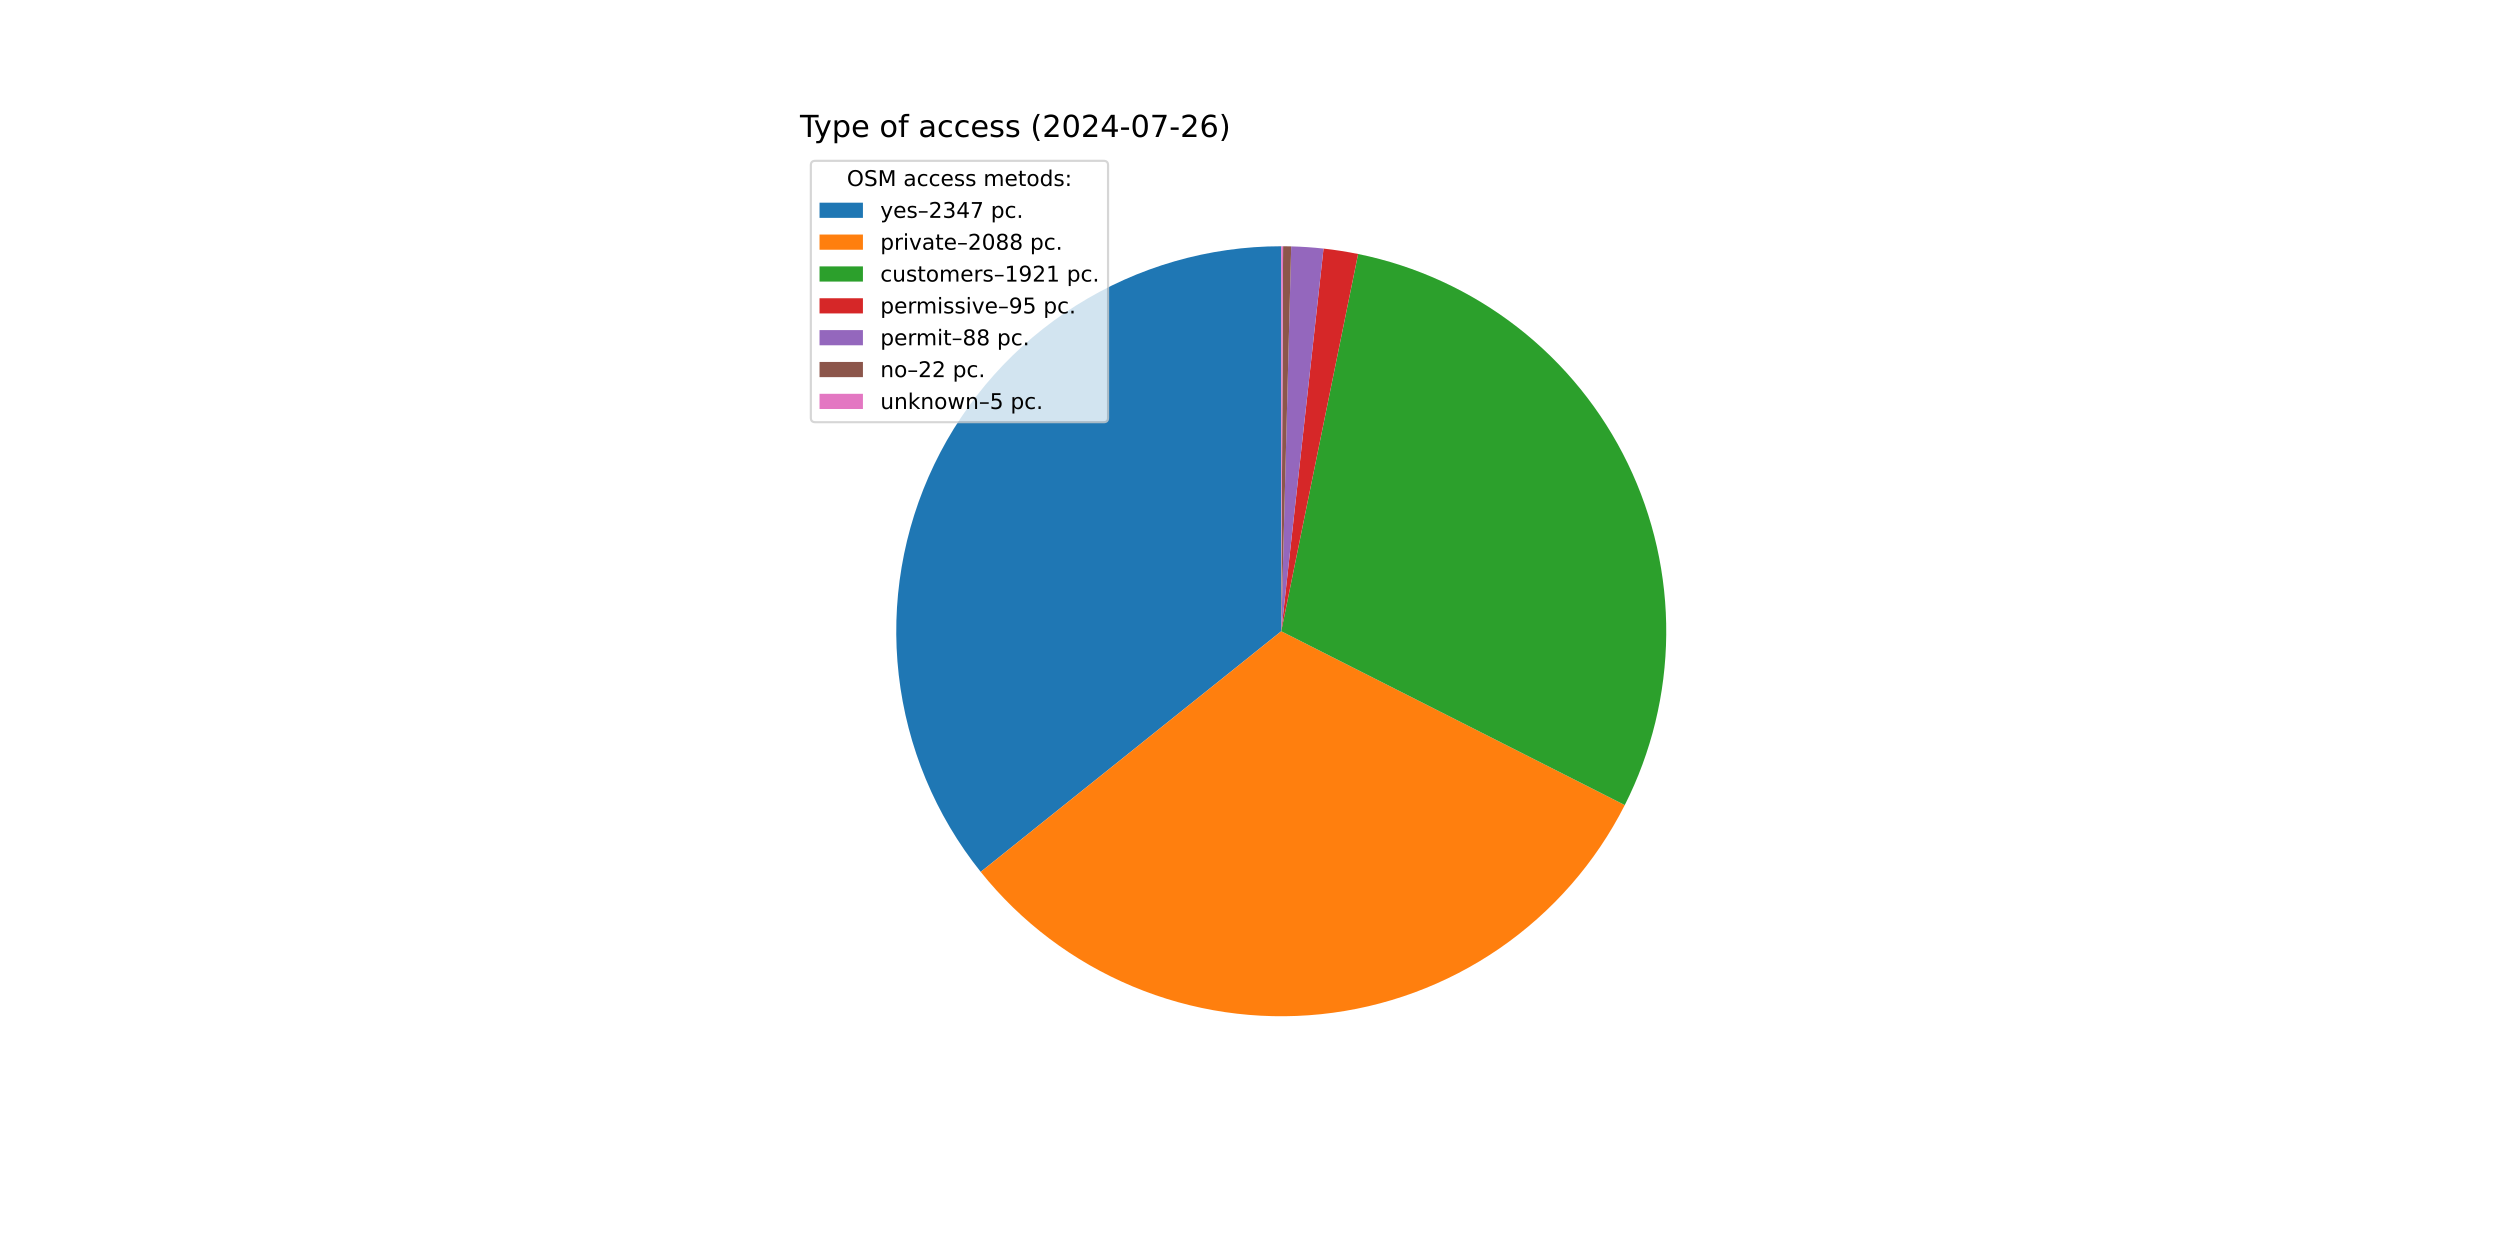
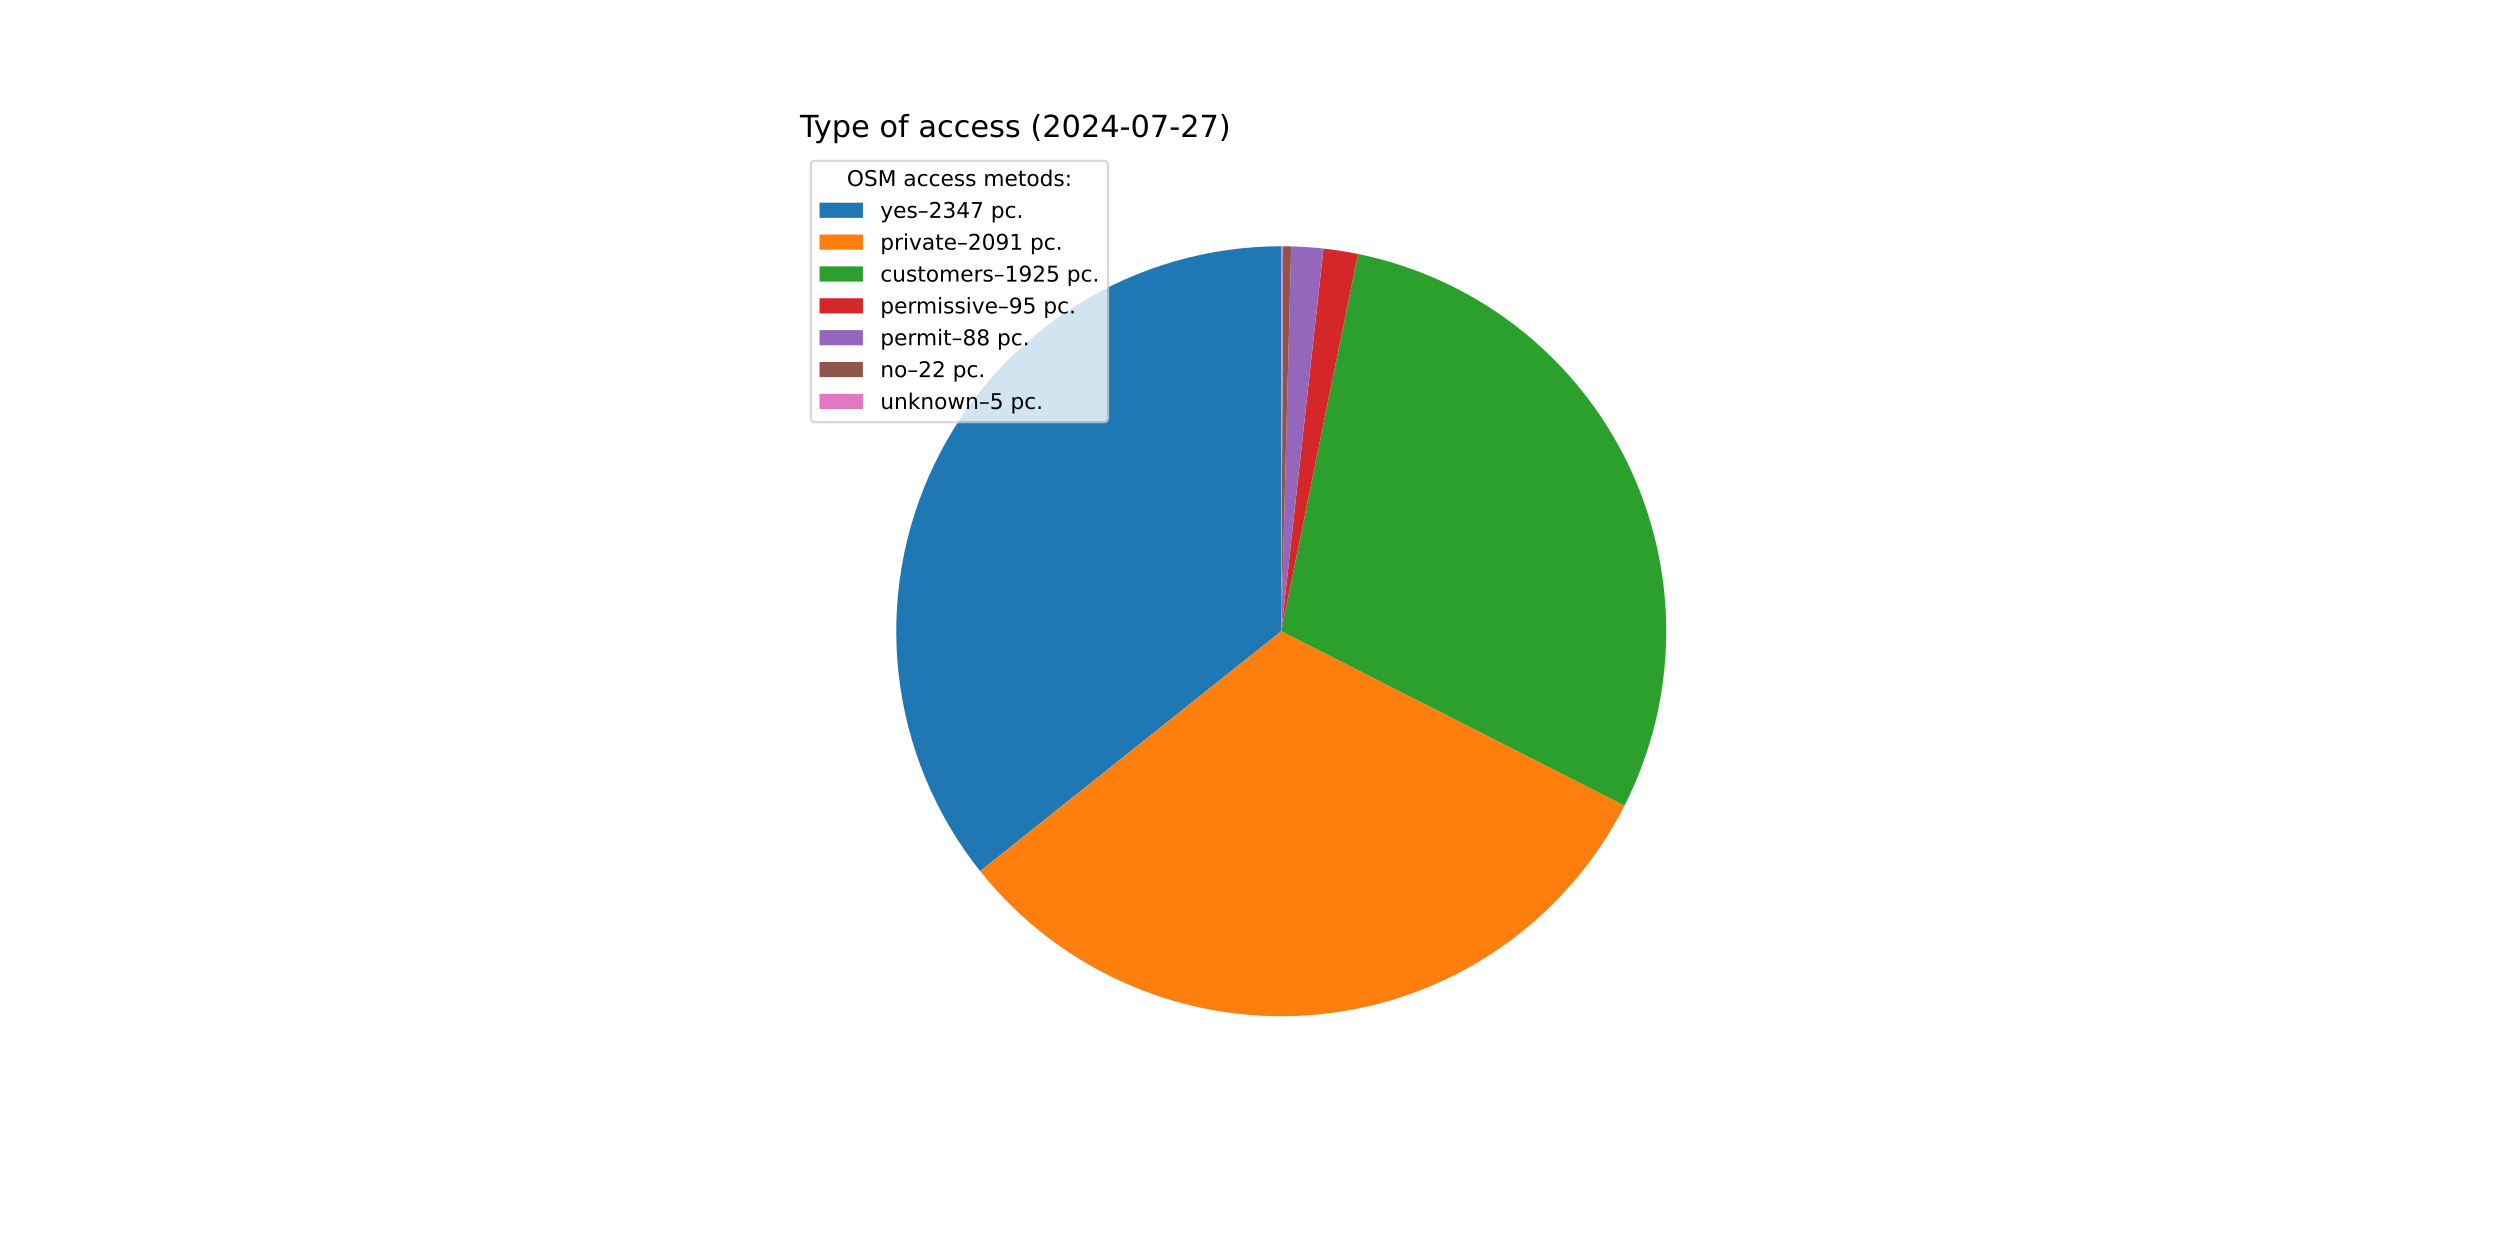
<svg xmlns="http://www.w3.org/2000/svg" xmlns:xlink="http://www.w3.org/1999/xlink" width="1152pt" height="576pt" viewBox="0 0 1152 576" version="1.1">
  <defs>
    <style type="text/css">*{stroke-linejoin: round; stroke-linecap: butt}</style>
  </defs>
  <g id="figure_1">
    <g id="patch_1">
      <path d="M 0 576  L 1152 576  L 1152 0  L 0 0  z " style="fill: #ffffff" />
    </g>
    <g id="axes_1">
      <g id="patch_2">
-         <path d="M 590.4 113.472  C 556.98 113.472 524.23 122.915 495.941 140.71  C 467.652 158.504 444.959 183.934 430.487 214.059  C 416.016 244.183 410.347 277.792 414.136 310.996  C 417.926 344.201 431.022 375.668 451.909 401.757  L 590.4 290.88  z " style="fill: #1f77b4" />
+         <path d="M 590.4 113.472  C 557.016 113.472 524.3 122.895 496.031 140.653  C 467.762 158.411 445.071 183.793 430.579 213.867  C 416.087 243.942 410.374 277.505 414.1 310.68  C 417.826 343.856 430.842 375.315 451.644 401.426  L 590.4 290.88  z " style="fill: #1f77b4" />
      </g>
      <g id="patch_3">
-         <path d="M 451.909 401.757  C 470.466 424.936 494.548 443.089 521.941 454.547  C 549.333 466.005 579.168 470.405 608.702 467.341  C 638.236 464.278 666.533 453.849 690.991 437.014  C 715.449 420.178 735.293 397.469 748.698 370.975  L 590.4 290.88  z " style="fill: #ff7f0e" />
+         <path d="M 451.644 401.426  C 470.152 424.657 494.202 442.873 521.58 454.396  C 548.957 465.918 578.794 470.383 608.345 467.378  C 637.896 464.373 666.225 453.995 690.722 437.198  C 715.22 420.401 735.112 397.718 748.566 371.236  L 590.4 290.88  z " style="fill: #ff7f0e" />
      </g>
      <g id="patch_4">
-         <path d="M 748.698 370.975  C 761.022 346.619 767.559 319.745 767.801 292.45  C 768.043 265.156 761.982 238.17 750.091 213.6  C 738.201 189.03 720.799 167.532 699.245 150.786  C 677.69 134.039 652.558 122.49 625.812 117.042  L 590.4 290.88  z " style="fill: #2ca02c" />
+         <path d="M 748.566 371.236  C 760.942 346.876 767.525 319.983 767.799 292.661  C 768.073 265.338 762.032 238.318 750.147 213.715  C 738.262 189.111 720.853 167.582 699.28 150.813  C 677.707 134.044 652.549 122.483 625.774 117.035  L 590.4 290.88  z " style="fill: #2ca02c" />
      </g>
      <g id="patch_5">
-         <path d="M 625.812 117.042  C 623.178 116.506 620.532 116.029 617.876 115.613  C 615.22 115.196 612.556 114.84 609.884 114.545  L 590.4 290.88  z " style="fill: #d62728" />
+         <path d="M 625.774 117.035  C 623.143 116.499 620.5 116.023 617.847 115.608  C 615.194 115.193 612.532 114.837 609.863 114.543  L 590.4 290.88  z " style="fill: #d62728" />
      </g>
      <g id="patch_6">
-         <path d="M 609.884 114.545  C 607.409 114.272 604.928 114.05 602.444 113.881  C 599.96 113.712 597.473 113.596 594.983 113.531  L 590.4 290.88  z " style="fill: #9467bd" />
+         <path d="M 609.863 114.543  C 607.391 114.27 604.913 114.049 602.431 113.88  C 599.95 113.712 597.465 113.595 594.978 113.531  L 590.4 290.88  z " style="fill: #9467bd" />
      </g>
      <g id="patch_7">
-         <path d="M 594.983 113.531  C 594.361 113.515 593.739 113.502 593.116 113.493  C 592.494 113.483 591.871 113.477 591.249 113.474  L 590.4 290.88  z " style="fill: #8c564b" />
+         <path d="M 594.978 113.531  C 594.357 113.515 593.735 113.502 593.113 113.493  C 592.492 113.483 591.87 113.477 591.248 113.474  L 590.4 290.88  z " style="fill: #8c564b" />
      </g>
      <g id="patch_8">
-         <path d="M 591.249 113.474  C 591.108 113.473 590.966 113.473 590.825 113.473  C 590.683 113.472 590.542 113.472 590.4 113.472  L 590.4 290.88  z " style="fill: #e377c2" />
+         <path d="M 591.248 113.474  C 591.107 113.473 590.965 113.473 590.824 113.473  C 590.683 113.472 590.541 113.472 590.4 113.472  L 590.4 290.88  z " style="fill: #e377c2" />
      </g>
      <g id="matplotlib.axis_1" />
      <g id="matplotlib.axis_2" />
      <g id="text_1">
        <g transform="translate(368.64 63.12) scale(0.14 -0.14)">
          <defs>
            <path id="DejaVuSans-54" d="M -19 4666  L 3928 4666  L 3928 4134  L 2272 4134  L 2272 0  L 1638 0  L 1638 4134  L -19 4134  L -19 4666  z " transform="scale(0.015625)" />
            <path id="DejaVuSans-79" d="M 2059 -325  Q 1816 -950 1584 -1140  Q 1353 -1331 966 -1331  L 506 -1331  L 506 -850  L 844 -850  Q 1081 -850 1212 -737  Q 1344 -625 1503 -206  L 1606 56  L 191 3500  L 800 3500  L 1894 763  L 2988 3500  L 3597 3500  L 2059 -325  z " transform="scale(0.015625)" />
            <path id="DejaVuSans-70" d="M 1159 525  L 1159 -1331  L 581 -1331  L 581 3500  L 1159 3500  L 1159 2969  Q 1341 3281 1617 3432  Q 1894 3584 2278 3584  Q 2916 3584 3314 3078  Q 3713 2572 3713 1747  Q 3713 922 3314 415  Q 2916 -91 2278 -91  Q 1894 -91 1617 61  Q 1341 213 1159 525  z M 3116 1747  Q 3116 2381 2855 2742  Q 2594 3103 2138 3103  Q 1681 3103 1420 2742  Q 1159 2381 1159 1747  Q 1159 1113 1420 752  Q 1681 391 2138 391  Q 2594 391 2855 752  Q 3116 1113 3116 1747  z " transform="scale(0.015625)" />
            <path id="DejaVuSans-65" d="M 3597 1894  L 3597 1613  L 953 1613  Q 991 1019 1311 708  Q 1631 397 2203 397  Q 2534 397 2845 478  Q 3156 559 3463 722  L 3463 178  Q 3153 47 2828 -22  Q 2503 -91 2169 -91  Q 1331 -91 842 396  Q 353 884 353 1716  Q 353 2575 817 3079  Q 1281 3584 2069 3584  Q 2775 3584 3186 3129  Q 3597 2675 3597 1894  z M 3022 2063  Q 3016 2534 2758 2815  Q 2500 3097 2075 3097  Q 1594 3097 1305 2825  Q 1016 2553 972 2059  L 3022 2063  z " transform="scale(0.015625)" />
            <path id="DejaVuSans-20" transform="scale(0.015625)" />
            <path id="DejaVuSans-6f" d="M 1959 3097  Q 1497 3097 1228 2736  Q 959 2375 959 1747  Q 959 1119 1226 758  Q 1494 397 1959 397  Q 2419 397 2687 759  Q 2956 1122 2956 1747  Q 2956 2369 2687 2733  Q 2419 3097 1959 3097  z M 1959 3584  Q 2709 3584 3137 3096  Q 3566 2609 3566 1747  Q 3566 888 3137 398  Q 2709 -91 1959 -91  Q 1206 -91 779 398  Q 353 888 353 1747  Q 353 2609 779 3096  Q 1206 3584 1959 3584  z " transform="scale(0.015625)" />
            <path id="DejaVuSans-66" d="M 2375 4863  L 2375 4384  L 1825 4384  Q 1516 4384 1395 4259  Q 1275 4134 1275 3809  L 1275 3500  L 2222 3500  L 2222 3053  L 1275 3053  L 1275 0  L 697 0  L 697 3053  L 147 3053  L 147 3500  L 697 3500  L 697 3744  Q 697 4328 969 4595  Q 1241 4863 1831 4863  L 2375 4863  z " transform="scale(0.015625)" />
            <path id="DejaVuSans-61" d="M 2194 1759  Q 1497 1759 1228 1600  Q 959 1441 959 1056  Q 959 750 1161 570  Q 1363 391 1709 391  Q 2188 391 2477 730  Q 2766 1069 2766 1631  L 2766 1759  L 2194 1759  z M 3341 1997  L 3341 0  L 2766 0  L 2766 531  Q 2569 213 2275 61  Q 1981 -91 1556 -91  Q 1019 -91 701 211  Q 384 513 384 1019  Q 384 1609 779 1909  Q 1175 2209 1959 2209  L 2766 2209  L 2766 2266  Q 2766 2663 2505 2880  Q 2244 3097 1772 3097  Q 1472 3097 1187 3025  Q 903 2953 641 2809  L 641 3341  Q 956 3463 1253 3523  Q 1550 3584 1831 3584  Q 2591 3584 2966 3190  Q 3341 2797 3341 1997  z " transform="scale(0.015625)" />
            <path id="DejaVuSans-63" d="M 3122 3366  L 3122 2828  Q 2878 2963 2633 3030  Q 2388 3097 2138 3097  Q 1578 3097 1268 2742  Q 959 2388 959 1747  Q 959 1106 1268 751  Q 1578 397 2138 397  Q 2388 397 2633 464  Q 2878 531 3122 666  L 3122 134  Q 2881 22 2623 -34  Q 2366 -91 2075 -91  Q 1284 -91 818 406  Q 353 903 353 1747  Q 353 2603 823 3093  Q 1294 3584 2113 3584  Q 2378 3584 2631 3529  Q 2884 3475 3122 3366  z " transform="scale(0.015625)" />
            <path id="DejaVuSans-73" d="M 2834 3397  L 2834 2853  Q 2591 2978 2328 3040  Q 2066 3103 1784 3103  Q 1356 3103 1142 2972  Q 928 2841 928 2578  Q 928 2378 1081 2264  Q 1234 2150 1697 2047  L 1894 2003  Q 2506 1872 2764 1633  Q 3022 1394 3022 966  Q 3022 478 2636 193  Q 2250 -91 1575 -91  Q 1294 -91 989 -36  Q 684 19 347 128  L 347 722  Q 666 556 975 473  Q 1284 391 1588 391  Q 1994 391 2212 530  Q 2431 669 2431 922  Q 2431 1156 2273 1281  Q 2116 1406 1581 1522  L 1381 1569  Q 847 1681 609 1914  Q 372 2147 372 2553  Q 372 3047 722 3315  Q 1072 3584 1716 3584  Q 2034 3584 2315 3537  Q 2597 3491 2834 3397  z " transform="scale(0.015625)" />
            <path id="DejaVuSans-28" d="M 1984 4856  Q 1566 4138 1362 3434  Q 1159 2731 1159 2009  Q 1159 1288 1364 580  Q 1569 -128 1984 -844  L 1484 -844  Q 1016 -109 783 600  Q 550 1309 550 2009  Q 550 2706 781 3412  Q 1013 4119 1484 4856  L 1984 4856  z " transform="scale(0.015625)" />
            <path id="DejaVuSans-32" d="M 1228 531  L 3431 531  L 3431 0  L 469 0  L 469 531  Q 828 903 1448 1529  Q 2069 2156 2228 2338  Q 2531 2678 2651 2914  Q 2772 3150 2772 3378  Q 2772 3750 2511 3984  Q 2250 4219 1831 4219  Q 1534 4219 1204 4116  Q 875 4013 500 3803  L 500 4441  Q 881 4594 1212 4672  Q 1544 4750 1819 4750  Q 2544 4750 2975 4387  Q 3406 4025 3406 3419  Q 3406 3131 3298 2873  Q 3191 2616 2906 2266  Q 2828 2175 2409 1742  Q 1991 1309 1228 531  z " transform="scale(0.015625)" />
            <path id="DejaVuSans-30" d="M 2034 4250  Q 1547 4250 1301 3770  Q 1056 3291 1056 2328  Q 1056 1369 1301 889  Q 1547 409 2034 409  Q 2525 409 2770 889  Q 3016 1369 3016 2328  Q 3016 3291 2770 3770  Q 2525 4250 2034 4250  z M 2034 4750  Q 2819 4750 3233 4129  Q 3647 3509 3647 2328  Q 3647 1150 3233 529  Q 2819 -91 2034 -91  Q 1250 -91 836 529  Q 422 1150 422 2328  Q 422 3509 836 4129  Q 1250 4750 2034 4750  z " transform="scale(0.015625)" />
            <path id="DejaVuSans-34" d="M 2419 4116  L 825 1625  L 2419 1625  L 2419 4116  z M 2253 4666  L 3047 4666  L 3047 1625  L 3713 1625  L 3713 1100  L 3047 1100  L 3047 0  L 2419 0  L 2419 1100  L 313 1100  L 313 1709  L 2253 4666  z " transform="scale(0.015625)" />
            <path id="DejaVuSans-2d" d="M 313 2009  L 1997 2009  L 1997 1497  L 313 1497  L 313 2009  z " transform="scale(0.015625)" />
            <path id="DejaVuSans-37" d="M 525 4666  L 3525 4666  L 3525 4397  L 1831 0  L 1172 0  L 2766 4134  L 525 4134  L 525 4666  z " transform="scale(0.015625)" />
-             <path id="DejaVuSans-36" d="M 2113 2584  Q 1688 2584 1439 2293  Q 1191 2003 1191 1497  Q 1191 994 1439 701  Q 1688 409 2113 409  Q 2538 409 2786 701  Q 3034 994 3034 1497  Q 3034 2003 2786 2293  Q 2538 2584 2113 2584  z M 3366 4563  L 3366 3988  Q 3128 4100 2886 4159  Q 2644 4219 2406 4219  Q 1781 4219 1451 3797  Q 1122 3375 1075 2522  Q 1259 2794 1537 2939  Q 1816 3084 2150 3084  Q 2853 3084 3261 2657  Q 3669 2231 3669 1497  Q 3669 778 3244 343  Q 2819 -91 2113 -91  Q 1303 -91 875 529  Q 447 1150 447 2328  Q 447 3434 972 4092  Q 1497 4750 2381 4750  Q 2619 4750 2861 4703  Q 3103 4656 3366 4563  z " transform="scale(0.015625)" />
            <path id="DejaVuSans-29" d="M 513 4856  L 1013 4856  Q 1481 4119 1714 3412  Q 1947 2706 1947 2009  Q 1947 1309 1714 600  Q 1481 -109 1013 -844  L 513 -844  Q 928 -128 1133 580  Q 1338 1288 1338 2009  Q 1338 2731 1133 3434  Q 928 4138 513 4856  z " transform="scale(0.015625)" />
          </defs>
          <use xlink:href="#DejaVuSans-54" />
          <use xlink:href="#DejaVuSans-79" x="45.459" />
          <use xlink:href="#DejaVuSans-70" x="104.639" />
          <use xlink:href="#DejaVuSans-65" x="168.115" />
          <use xlink:href="#DejaVuSans-20" x="229.639" />
          <use xlink:href="#DejaVuSans-6f" x="261.426" />
          <use xlink:href="#DejaVuSans-66" x="322.607" />
          <use xlink:href="#DejaVuSans-20" x="357.812" />
          <use xlink:href="#DejaVuSans-61" x="389.6" />
          <use xlink:href="#DejaVuSans-63" x="450.879" />
          <use xlink:href="#DejaVuSans-63" x="505.859" />
          <use xlink:href="#DejaVuSans-65" x="560.84" />
          <use xlink:href="#DejaVuSans-73" x="622.363" />
          <use xlink:href="#DejaVuSans-73" x="674.463" />
          <use xlink:href="#DejaVuSans-20" x="726.562" />
          <use xlink:href="#DejaVuSans-28" x="758.35" />
          <use xlink:href="#DejaVuSans-32" x="797.363" />
          <use xlink:href="#DejaVuSans-30" x="860.986" />
          <use xlink:href="#DejaVuSans-32" x="924.609" />
          <use xlink:href="#DejaVuSans-34" x="988.232" />
          <use xlink:href="#DejaVuSans-2d" x="1051.855" />
          <use xlink:href="#DejaVuSans-30" x="1087.939" />
          <use xlink:href="#DejaVuSans-37" x="1151.562" />
          <use xlink:href="#DejaVuSans-2d" x="1215.186" />
          <use xlink:href="#DejaVuSans-32" x="1251.27" />
-           <use xlink:href="#DejaVuSans-36" x="1314.893" />
+           <use xlink:href="#DejaVuSans-37" x="1314.893" />
          <use xlink:href="#DejaVuSans-29" x="1378.516" />
        </g>
      </g>
      <g id="legend_1">
        <g id="patch_9">
          <path d="M 375.64 194.545  L 508.592 194.545  Q 510.592 194.545 510.592 192.545  L 510.592 76.12  Q 510.592 74.12 508.592 74.12  L 375.64 74.12  Q 373.64 74.12 373.64 76.12  L 373.64 192.545  Q 373.64 194.545 375.64 194.545  z " style="fill: #ffffff; opacity: 0.8; stroke: #cccccc; stroke-linejoin: miter" />
        </g>
        <g id="text_2">
          <g transform="translate(390.2353 85.71844) scale(0.1 -0.1)">
            <defs>
              <path id="DejaVuSans-4f" d="M 2522 4238  Q 1834 4238 1429 3725  Q 1025 3213 1025 2328  Q 1025 1447 1429 934  Q 1834 422 2522 422  Q 3209 422 3611 934  Q 4013 1447 4013 2328  Q 4013 3213 3611 3725  Q 3209 4238 2522 4238  z M 2522 4750  Q 3503 4750 4090 4092  Q 4678 3434 4678 2328  Q 4678 1225 4090 567  Q 3503 -91 2522 -91  Q 1538 -91 948 565  Q 359 1222 359 2328  Q 359 3434 948 4092  Q 1538 4750 2522 4750  z " transform="scale(0.015625)" />
              <path id="DejaVuSans-53" d="M 3425 4513  L 3425 3897  Q 3066 4069 2747 4153  Q 2428 4238 2131 4238  Q 1616 4238 1336 4038  Q 1056 3838 1056 3469  Q 1056 3159 1242 3001  Q 1428 2844 1947 2747  L 2328 2669  Q 3034 2534 3370 2195  Q 3706 1856 3706 1288  Q 3706 609 3251 259  Q 2797 -91 1919 -91  Q 1588 -91 1214 -16  Q 841 59 441 206  L 441 856  Q 825 641 1194 531  Q 1563 422 1919 422  Q 2459 422 2753 634  Q 3047 847 3047 1241  Q 3047 1584 2836 1778  Q 2625 1972 2144 2069  L 1759 2144  Q 1053 2284 737 2584  Q 422 2884 422 3419  Q 422 4038 858 4394  Q 1294 4750 2059 4750  Q 2388 4750 2728 4690  Q 3069 4631 3425 4513  z " transform="scale(0.015625)" />
              <path id="DejaVuSans-4d" d="M 628 4666  L 1569 4666  L 2759 1491  L 3956 4666  L 4897 4666  L 4897 0  L 4281 0  L 4281 4097  L 3078 897  L 2444 897  L 1241 4097  L 1241 0  L 628 0  L 628 4666  z " transform="scale(0.015625)" />
              <path id="DejaVuSans-6d" d="M 3328 2828  Q 3544 3216 3844 3400  Q 4144 3584 4550 3584  Q 5097 3584 5394 3201  Q 5691 2819 5691 2113  L 5691 0  L 5113 0  L 5113 2094  Q 5113 2597 4934 2840  Q 4756 3084 4391 3084  Q 3944 3084 3684 2787  Q 3425 2491 3425 1978  L 3425 0  L 2847 0  L 2847 2094  Q 2847 2600 2669 2842  Q 2491 3084 2119 3084  Q 1678 3084 1418 2786  Q 1159 2488 1159 1978  L 1159 0  L 581 0  L 581 3500  L 1159 3500  L 1159 2956  Q 1356 3278 1631 3431  Q 1906 3584 2284 3584  Q 2666 3584 2933 3390  Q 3200 3197 3328 2828  z " transform="scale(0.015625)" />
              <path id="DejaVuSans-74" d="M 1172 4494  L 1172 3500  L 2356 3500  L 2356 3053  L 1172 3053  L 1172 1153  Q 1172 725 1289 603  Q 1406 481 1766 481  L 2356 481  L 2356 0  L 1766 0  Q 1100 0 847 248  Q 594 497 594 1153  L 594 3053  L 172 3053  L 172 3500  L 594 3500  L 594 4494  L 1172 4494  z " transform="scale(0.015625)" />
              <path id="DejaVuSans-64" d="M 2906 2969  L 2906 4863  L 3481 4863  L 3481 0  L 2906 0  L 2906 525  Q 2725 213 2448 61  Q 2172 -91 1784 -91  Q 1150 -91 751 415  Q 353 922 353 1747  Q 353 2572 751 3078  Q 1150 3584 1784 3584  Q 2172 3584 2448 3432  Q 2725 3281 2906 2969  z M 947 1747  Q 947 1113 1208 752  Q 1469 391 1925 391  Q 2381 391 2643 752  Q 2906 1113 2906 1747  Q 2906 2381 2643 2742  Q 2381 3103 1925 3103  Q 1469 3103 1208 2742  Q 947 2381 947 1747  z " transform="scale(0.015625)" />
              <path id="DejaVuSans-3a" d="M 750 794  L 1409 794  L 1409 0  L 750 0  L 750 794  z M 750 3309  L 1409 3309  L 1409 2516  L 750 2516  L 750 3309  z " transform="scale(0.015625)" />
            </defs>
            <use xlink:href="#DejaVuSans-4f" />
            <use xlink:href="#DejaVuSans-53" x="78.711" />
            <use xlink:href="#DejaVuSans-4d" x="142.188" />
            <use xlink:href="#DejaVuSans-20" x="228.467" />
            <use xlink:href="#DejaVuSans-61" x="260.254" />
            <use xlink:href="#DejaVuSans-63" x="321.533" />
            <use xlink:href="#DejaVuSans-63" x="376.514" />
            <use xlink:href="#DejaVuSans-65" x="431.494" />
            <use xlink:href="#DejaVuSans-73" x="493.018" />
            <use xlink:href="#DejaVuSans-73" x="545.117" />
            <use xlink:href="#DejaVuSans-20" x="597.217" />
            <use xlink:href="#DejaVuSans-6d" x="629.004" />
            <use xlink:href="#DejaVuSans-65" x="726.416" />
            <use xlink:href="#DejaVuSans-74" x="787.939" />
            <use xlink:href="#DejaVuSans-6f" x="827.148" />
            <use xlink:href="#DejaVuSans-64" x="888.33" />
            <use xlink:href="#DejaVuSans-73" x="951.807" />
            <use xlink:href="#DejaVuSans-3a" x="1003.906" />
          </g>
        </g>
        <g id="patch_10">
          <path d="M 377.64 100.397  L 397.64 100.397  L 397.64 93.397  L 377.64 93.397  z " style="fill: #1f77b4" />
        </g>
        <g id="text_3">
          <g transform="translate(405.64 100.3966) scale(0.1 -0.1)">
            <defs>
              <path id="DejaVuSans-2013" d="M 313 1978  L 2888 1978  L 2888 1528  L 313 1528  L 313 1978  z " transform="scale(0.015625)" />
              <path id="DejaVuSans-33" d="M 2597 2516  Q 3050 2419 3304 2112  Q 3559 1806 3559 1356  Q 3559 666 3084 287  Q 2609 -91 1734 -91  Q 1441 -91 1130 -33  Q 819 25 488 141  L 488 750  Q 750 597 1062 519  Q 1375 441 1716 441  Q 2309 441 2620 675  Q 2931 909 2931 1356  Q 2931 1769 2642 2001  Q 2353 2234 1838 2234  L 1294 2234  L 1294 2753  L 1863 2753  Q 2328 2753 2575 2939  Q 2822 3125 2822 3475  Q 2822 3834 2567 4026  Q 2313 4219 1838 4219  Q 1578 4219 1281 4162  Q 984 4106 628 3988  L 628 4550  Q 988 4650 1302 4700  Q 1616 4750 1894 4750  Q 2613 4750 3031 4423  Q 3450 4097 3450 3541  Q 3450 3153 3228 2886  Q 3006 2619 2597 2516  z " transform="scale(0.015625)" />
              <path id="DejaVuSans-2e" d="M 684 794  L 1344 794  L 1344 0  L 684 0  L 684 794  z " transform="scale(0.015625)" />
            </defs>
            <use xlink:href="#DejaVuSans-79" />
            <use xlink:href="#DejaVuSans-65" x="59.18" />
            <use xlink:href="#DejaVuSans-73" x="120.703" />
            <use xlink:href="#DejaVuSans-2013" x="172.803" />
            <use xlink:href="#DejaVuSans-32" x="222.803" />
            <use xlink:href="#DejaVuSans-33" x="286.426" />
            <use xlink:href="#DejaVuSans-34" x="350.049" />
            <use xlink:href="#DejaVuSans-37" x="413.672" />
            <use xlink:href="#DejaVuSans-20" x="477.295" />
            <use xlink:href="#DejaVuSans-70" x="509.082" />
            <use xlink:href="#DejaVuSans-63" x="572.559" />
            <use xlink:href="#DejaVuSans-2e" x="627.539" />
          </g>
        </g>
        <g id="patch_11">
          <path d="M 377.64 115.075  L 397.64 115.075  L 397.64 108.075  L 377.64 108.075  z " style="fill: #ff7f0e" />
        </g>
        <g id="text_4">
          <g transform="translate(405.64 115.0747) scale(0.1 -0.1)">
            <defs>
              <path id="DejaVuSans-72" d="M 2631 2963  Q 2534 3019 2420 3045  Q 2306 3072 2169 3072  Q 1681 3072 1420 2755  Q 1159 2438 1159 1844  L 1159 0  L 581 0  L 581 3500  L 1159 3500  L 1159 2956  Q 1341 3275 1631 3429  Q 1922 3584 2338 3584  Q 2397 3584 2469 3576  Q 2541 3569 2628 3553  L 2631 2963  z " transform="scale(0.015625)" />
              <path id="DejaVuSans-69" d="M 603 3500  L 1178 3500  L 1178 0  L 603 0  L 603 3500  z M 603 4863  L 1178 4863  L 1178 4134  L 603 4134  L 603 4863  z " transform="scale(0.015625)" />
              <path id="DejaVuSans-76" d="M 191 3500  L 800 3500  L 1894 563  L 2988 3500  L 3597 3500  L 2284 0  L 1503 0  L 191 3500  z " transform="scale(0.015625)" />
-               <path id="DejaVuSans-38" d="M 2034 2216  Q 1584 2216 1326 1975  Q 1069 1734 1069 1313  Q 1069 891 1326 650  Q 1584 409 2034 409  Q 2484 409 2743 651  Q 3003 894 3003 1313  Q 3003 1734 2745 1975  Q 2488 2216 2034 2216  z M 1403 2484  Q 997 2584 770 2862  Q 544 3141 544 3541  Q 544 4100 942 4425  Q 1341 4750 2034 4750  Q 2731 4750 3128 4425  Q 3525 4100 3525 3541  Q 3525 3141 3298 2862  Q 3072 2584 2669 2484  Q 3125 2378 3379 2068  Q 3634 1759 3634 1313  Q 3634 634 3220 271  Q 2806 -91 2034 -91  Q 1263 -91 848 271  Q 434 634 434 1313  Q 434 1759 690 2068  Q 947 2378 1403 2484  z M 1172 3481  Q 1172 3119 1398 2916  Q 1625 2713 2034 2713  Q 2441 2713 2670 2916  Q 2900 3119 2900 3481  Q 2900 3844 2670 4047  Q 2441 4250 2034 4250  Q 1625 4250 1398 4047  Q 1172 3844 1172 3481  z " transform="scale(0.015625)" />
+               <path id="DejaVuSans-39" d="M 703 97  L 703 672  Q 941 559 1184 500  Q 1428 441 1663 441  Q 2288 441 2617 861  Q 2947 1281 2994 2138  Q 2813 1869 2534 1725  Q 2256 1581 1919 1581  Q 1219 1581 811 2004  Q 403 2428 403 3163  Q 403 3881 828 4315  Q 1253 4750 1959 4750  Q 2769 4750 3195 4129  Q 3622 3509 3622 2328  Q 3622 1225 3098 567  Q 2575 -91 1691 -91  Q 1453 -91 1209 -44  Q 966 3 703 97  z M 1959 2075  Q 2384 2075 2632 2365  Q 2881 2656 2881 3163  Q 2881 3666 2632 3958  Q 2384 4250 1959 4250  Q 1534 4250 1286 3958  Q 1038 3666 1038 3163  Q 1038 2656 1286 2365  Q 1534 2075 1959 2075  z " transform="scale(0.015625)" />
+               <path id="DejaVuSans-31" d="M 794 531  L 1825 531  L 1825 4091  L 703 3866  L 703 4441  L 1819 4666  L 2450 4666  L 2450 531  L 3481 531  L 3481 0  L 794 0  L 794 531  z " transform="scale(0.015625)" />
            </defs>
            <use xlink:href="#DejaVuSans-70" />
            <use xlink:href="#DejaVuSans-72" x="63.477" />
            <use xlink:href="#DejaVuSans-69" x="104.59" />
            <use xlink:href="#DejaVuSans-76" x="132.373" />
            <use xlink:href="#DejaVuSans-61" x="191.553" />
            <use xlink:href="#DejaVuSans-74" x="252.832" />
            <use xlink:href="#DejaVuSans-65" x="292.041" />
            <use xlink:href="#DejaVuSans-2013" x="353.564" />
            <use xlink:href="#DejaVuSans-32" x="403.564" />
            <use xlink:href="#DejaVuSans-30" x="467.188" />
-             <use xlink:href="#DejaVuSans-38" x="530.811" />
-             <use xlink:href="#DejaVuSans-38" x="594.434" />
+             <use xlink:href="#DejaVuSans-39" x="530.811" />
+             <use xlink:href="#DejaVuSans-31" x="594.434" />
            <use xlink:href="#DejaVuSans-20" x="658.057" />
            <use xlink:href="#DejaVuSans-70" x="689.844" />
            <use xlink:href="#DejaVuSans-63" x="753.32" />
            <use xlink:href="#DejaVuSans-2e" x="808.301" />
          </g>
        </g>
        <g id="patch_12">
          <path d="M 377.64 129.753  L 397.64 129.753  L 397.64 122.753  L 377.64 122.753  z " style="fill: #2ca02c" />
        </g>
        <g id="text_5">
          <g transform="translate(405.64 129.7528) scale(0.1 -0.1)">
            <defs>
              <path id="DejaVuSans-75" d="M 544 1381  L 544 3500  L 1119 3500  L 1119 1403  Q 1119 906 1312 657  Q 1506 409 1894 409  Q 2359 409 2629 706  Q 2900 1003 2900 1516  L 2900 3500  L 3475 3500  L 3475 0  L 2900 0  L 2900 538  Q 2691 219 2414 64  Q 2138 -91 1772 -91  Q 1169 -91 856 284  Q 544 659 544 1381  z M 1991 3584  L 1991 3584  z " transform="scale(0.015625)" />
-               <path id="DejaVuSans-31" d="M 794 531  L 1825 531  L 1825 4091  L 703 3866  L 703 4441  L 1819 4666  L 2450 4666  L 2450 531  L 3481 531  L 3481 0  L 794 0  L 794 531  z " transform="scale(0.015625)" />
-               <path id="DejaVuSans-39" d="M 703 97  L 703 672  Q 941 559 1184 500  Q 1428 441 1663 441  Q 2288 441 2617 861  Q 2947 1281 2994 2138  Q 2813 1869 2534 1725  Q 2256 1581 1919 1581  Q 1219 1581 811 2004  Q 403 2428 403 3163  Q 403 3881 828 4315  Q 1253 4750 1959 4750  Q 2769 4750 3195 4129  Q 3622 3509 3622 2328  Q 3622 1225 3098 567  Q 2575 -91 1691 -91  Q 1453 -91 1209 -44  Q 966 3 703 97  z M 1959 2075  Q 2384 2075 2632 2365  Q 2881 2656 2881 3163  Q 2881 3666 2632 3958  Q 2384 4250 1959 4250  Q 1534 4250 1286 3958  Q 1038 3666 1038 3163  Q 1038 2656 1286 2365  Q 1534 2075 1959 2075  z " transform="scale(0.015625)" />
+               <path id="DejaVuSans-35" d="M 691 4666  L 3169 4666  L 3169 4134  L 1269 4134  L 1269 2991  Q 1406 3038 1543 3061  Q 1681 3084 1819 3084  Q 2600 3084 3056 2656  Q 3513 2228 3513 1497  Q 3513 744 3044 326  Q 2575 -91 1722 -91  Q 1428 -91 1123 -41  Q 819 9 494 109  L 494 744  Q 775 591 1075 516  Q 1375 441 1709 441  Q 2250 441 2565 725  Q 2881 1009 2881 1497  Q 2881 1984 2565 2268  Q 2250 2553 1709 2553  Q 1456 2553 1204 2497  Q 953 2441 691 2322  L 691 4666  z " transform="scale(0.015625)" />
            </defs>
            <use xlink:href="#DejaVuSans-63" />
            <use xlink:href="#DejaVuSans-75" x="54.98" />
            <use xlink:href="#DejaVuSans-73" x="118.359" />
            <use xlink:href="#DejaVuSans-74" x="170.459" />
            <use xlink:href="#DejaVuSans-6f" x="209.668" />
            <use xlink:href="#DejaVuSans-6d" x="270.85" />
            <use xlink:href="#DejaVuSans-65" x="368.262" />
            <use xlink:href="#DejaVuSans-72" x="429.785" />
            <use xlink:href="#DejaVuSans-73" x="470.898" />
            <use xlink:href="#DejaVuSans-2013" x="522.998" />
            <use xlink:href="#DejaVuSans-31" x="572.998" />
            <use xlink:href="#DejaVuSans-39" x="636.621" />
            <use xlink:href="#DejaVuSans-32" x="700.244" />
-             <use xlink:href="#DejaVuSans-31" x="763.867" />
+             <use xlink:href="#DejaVuSans-35" x="763.867" />
            <use xlink:href="#DejaVuSans-20" x="827.49" />
            <use xlink:href="#DejaVuSans-70" x="859.277" />
            <use xlink:href="#DejaVuSans-63" x="922.754" />
            <use xlink:href="#DejaVuSans-2e" x="977.734" />
          </g>
        </g>
        <g id="patch_13">
          <path d="M 377.64 144.431  L 397.64 144.431  L 397.64 137.431  L 377.64 137.431  z " style="fill: #d62728" />
        </g>
        <g id="text_6">
          <g transform="translate(405.64 144.4309) scale(0.1 -0.1)">
-             <defs>
-               <path id="DejaVuSans-35" d="M 691 4666  L 3169 4666  L 3169 4134  L 1269 4134  L 1269 2991  Q 1406 3038 1543 3061  Q 1681 3084 1819 3084  Q 2600 3084 3056 2656  Q 3513 2228 3513 1497  Q 3513 744 3044 326  Q 2575 -91 1722 -91  Q 1428 -91 1123 -41  Q 819 9 494 109  L 494 744  Q 775 591 1075 516  Q 1375 441 1709 441  Q 2250 441 2565 725  Q 2881 1009 2881 1497  Q 2881 1984 2565 2268  Q 2250 2553 1709 2553  Q 1456 2553 1204 2497  Q 953 2441 691 2322  L 691 4666  z " transform="scale(0.015625)" />
-             </defs>
            <use xlink:href="#DejaVuSans-70" />
            <use xlink:href="#DejaVuSans-65" x="63.477" />
            <use xlink:href="#DejaVuSans-72" x="125" />
            <use xlink:href="#DejaVuSans-6d" x="164.363" />
            <use xlink:href="#DejaVuSans-69" x="261.775" />
            <use xlink:href="#DejaVuSans-73" x="289.559" />
            <use xlink:href="#DejaVuSans-73" x="341.658" />
            <use xlink:href="#DejaVuSans-69" x="393.758" />
            <use xlink:href="#DejaVuSans-76" x="421.541" />
            <use xlink:href="#DejaVuSans-65" x="480.721" />
            <use xlink:href="#DejaVuSans-2013" x="542.244" />
            <use xlink:href="#DejaVuSans-39" x="592.244" />
            <use xlink:href="#DejaVuSans-35" x="655.867" />
            <use xlink:href="#DejaVuSans-20" x="719.49" />
            <use xlink:href="#DejaVuSans-70" x="751.277" />
            <use xlink:href="#DejaVuSans-63" x="814.754" />
            <use xlink:href="#DejaVuSans-2e" x="869.734" />
          </g>
        </g>
        <g id="patch_14">
          <path d="M 377.64 159.109  L 397.64 159.109  L 397.64 152.109  L 377.64 152.109  z " style="fill: #9467bd" />
        </g>
        <g id="text_7">
          <g transform="translate(405.64 159.1091) scale(0.1 -0.1)">
+             <defs>
+               <path id="DejaVuSans-38" d="M 2034 2216  Q 1584 2216 1326 1975  Q 1069 1734 1069 1313  Q 1069 891 1326 650  Q 1584 409 2034 409  Q 2484 409 2743 651  Q 3003 894 3003 1313  Q 3003 1734 2745 1975  Q 2488 2216 2034 2216  z M 1403 2484  Q 997 2584 770 2862  Q 544 3141 544 3541  Q 544 4100 942 4425  Q 1341 4750 2034 4750  Q 2731 4750 3128 4425  Q 3525 4100 3525 3541  Q 3525 3141 3298 2862  Q 3072 2584 2669 2484  Q 3125 2378 3379 2068  Q 3634 1759 3634 1313  Q 3634 634 3220 271  Q 2806 -91 2034 -91  Q 1263 -91 848 271  Q 434 634 434 1313  Q 434 1759 690 2068  Q 947 2378 1403 2484  z M 1172 3481  Q 1172 3119 1398 2916  Q 1625 2713 2034 2713  Q 2441 2713 2670 2916  Q 2900 3119 2900 3481  Q 2900 3844 2670 4047  Q 2441 4250 2034 4250  Q 1625 4250 1398 4047  Q 1172 3844 1172 3481  z " transform="scale(0.015625)" />
+             </defs>
            <use xlink:href="#DejaVuSans-70" />
            <use xlink:href="#DejaVuSans-65" x="63.477" />
            <use xlink:href="#DejaVuSans-72" x="125" />
            <use xlink:href="#DejaVuSans-6d" x="164.363" />
            <use xlink:href="#DejaVuSans-69" x="261.775" />
            <use xlink:href="#DejaVuSans-74" x="289.559" />
            <use xlink:href="#DejaVuSans-2013" x="328.768" />
            <use xlink:href="#DejaVuSans-38" x="378.768" />
            <use xlink:href="#DejaVuSans-38" x="442.391" />
            <use xlink:href="#DejaVuSans-20" x="506.014" />
            <use xlink:href="#DejaVuSans-70" x="537.801" />
            <use xlink:href="#DejaVuSans-63" x="601.277" />
            <use xlink:href="#DejaVuSans-2e" x="656.258" />
          </g>
        </g>
        <g id="patch_15">
          <path d="M 377.64 173.787  L 397.64 173.787  L 397.64 166.787  L 377.64 166.787  z " style="fill: #8c564b" />
        </g>
        <g id="text_8">
          <g transform="translate(405.64 173.7872) scale(0.1 -0.1)">
            <defs>
              <path id="DejaVuSans-6e" d="M 3513 2113  L 3513 0  L 2938 0  L 2938 2094  Q 2938 2591 2744 2837  Q 2550 3084 2163 3084  Q 1697 3084 1428 2787  Q 1159 2491 1159 1978  L 1159 0  L 581 0  L 581 3500  L 1159 3500  L 1159 2956  Q 1366 3272 1645 3428  Q 1925 3584 2291 3584  Q 2894 3584 3203 3211  Q 3513 2838 3513 2113  z " transform="scale(0.015625)" />
            </defs>
            <use xlink:href="#DejaVuSans-6e" />
            <use xlink:href="#DejaVuSans-6f" x="63.379" />
            <use xlink:href="#DejaVuSans-2013" x="124.561" />
            <use xlink:href="#DejaVuSans-32" x="174.561" />
            <use xlink:href="#DejaVuSans-32" x="238.184" />
            <use xlink:href="#DejaVuSans-20" x="301.807" />
            <use xlink:href="#DejaVuSans-70" x="333.594" />
            <use xlink:href="#DejaVuSans-63" x="397.07" />
            <use xlink:href="#DejaVuSans-2e" x="452.051" />
          </g>
        </g>
        <g id="patch_16">
          <path d="M 377.64 188.465  L 397.64 188.465  L 397.64 181.465  L 377.64 181.465  z " style="fill: #e377c2" />
        </g>
        <g id="text_9">
          <g transform="translate(405.64 188.4653) scale(0.1 -0.1)">
            <defs>
              <path id="DejaVuSans-6b" d="M 581 4863  L 1159 4863  L 1159 1991  L 2875 3500  L 3609 3500  L 1753 1863  L 3688 0  L 2938 0  L 1159 1709  L 1159 0  L 581 0  L 581 4863  z " transform="scale(0.015625)" />
              <path id="DejaVuSans-77" d="M 269 3500  L 844 3500  L 1563 769  L 2278 3500  L 2956 3500  L 3675 769  L 4391 3500  L 4966 3500  L 4050 0  L 3372 0  L 2619 2869  L 1863 0  L 1184 0  L 269 3500  z " transform="scale(0.015625)" />
            </defs>
            <use xlink:href="#DejaVuSans-75" />
            <use xlink:href="#DejaVuSans-6e" x="63.379" />
            <use xlink:href="#DejaVuSans-6b" x="126.758" />
            <use xlink:href="#DejaVuSans-6e" x="184.668" />
            <use xlink:href="#DejaVuSans-6f" x="248.047" />
            <use xlink:href="#DejaVuSans-77" x="309.229" />
            <use xlink:href="#DejaVuSans-6e" x="391.016" />
            <use xlink:href="#DejaVuSans-2013" x="454.395" />
            <use xlink:href="#DejaVuSans-35" x="504.395" />
            <use xlink:href="#DejaVuSans-20" x="568.018" />
            <use xlink:href="#DejaVuSans-70" x="599.805" />
            <use xlink:href="#DejaVuSans-63" x="663.281" />
            <use xlink:href="#DejaVuSans-2e" x="718.262" />
          </g>
        </g>
      </g>
    </g>
  </g>
</svg>
